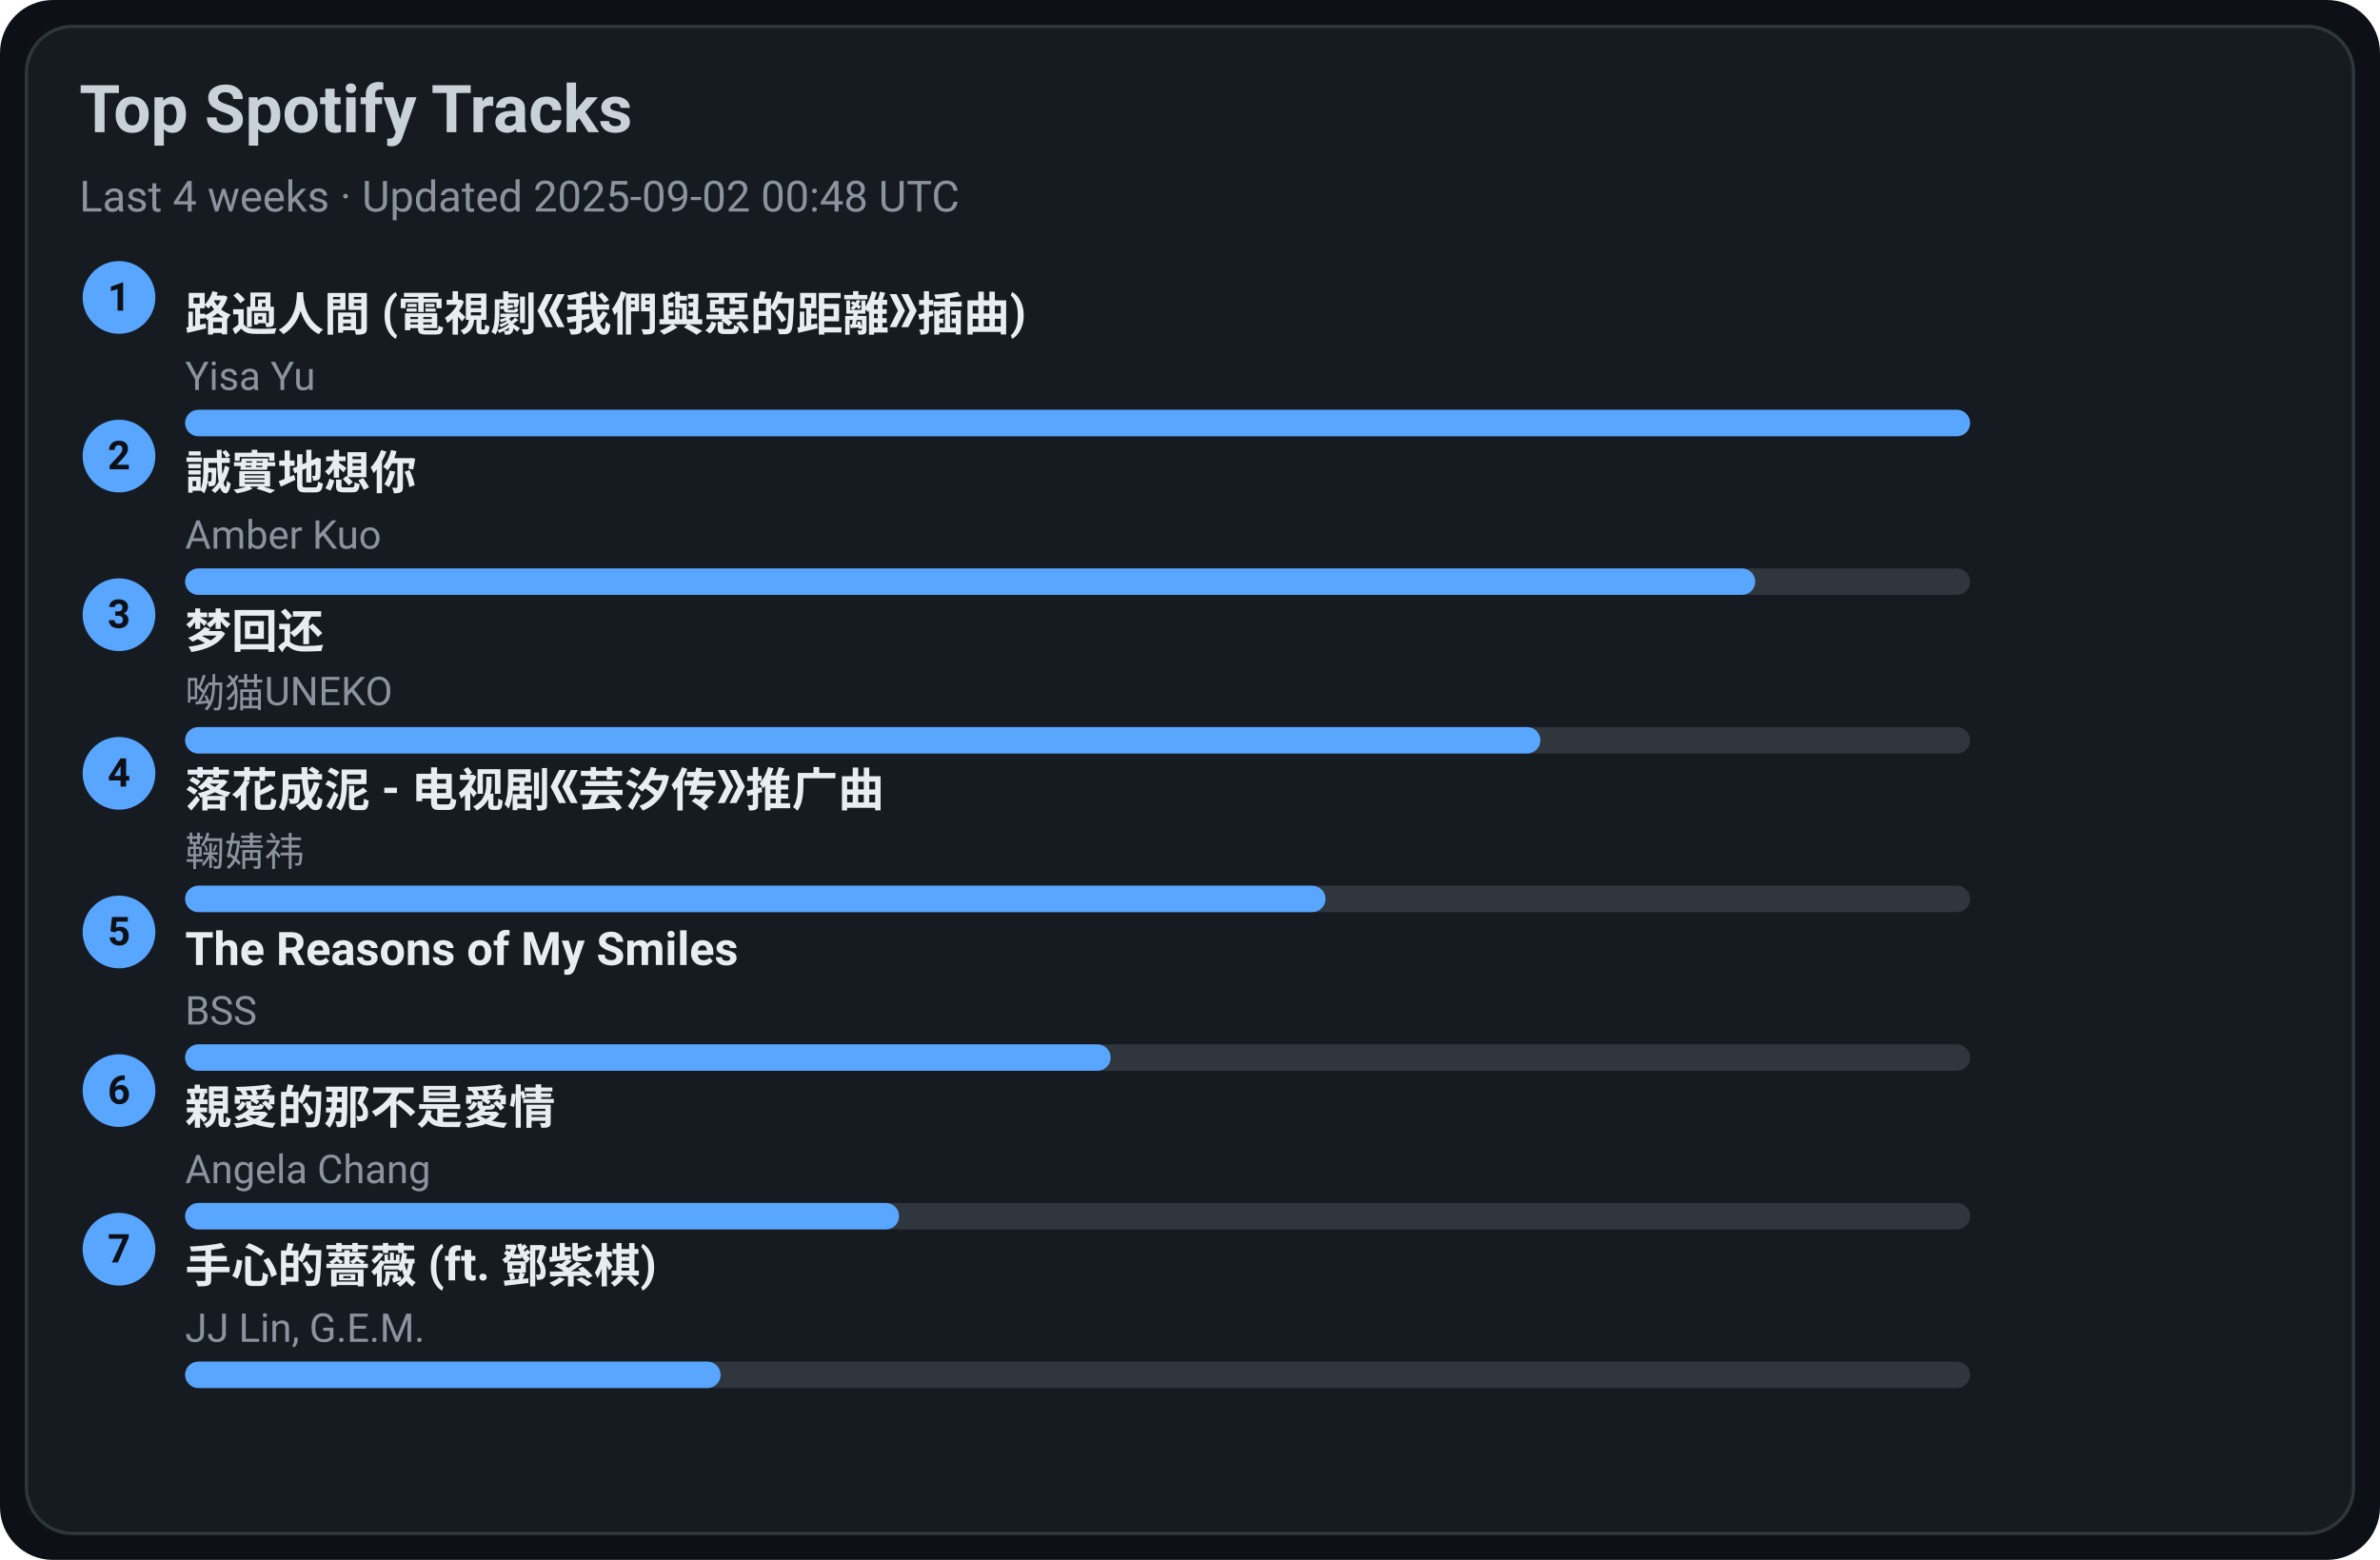
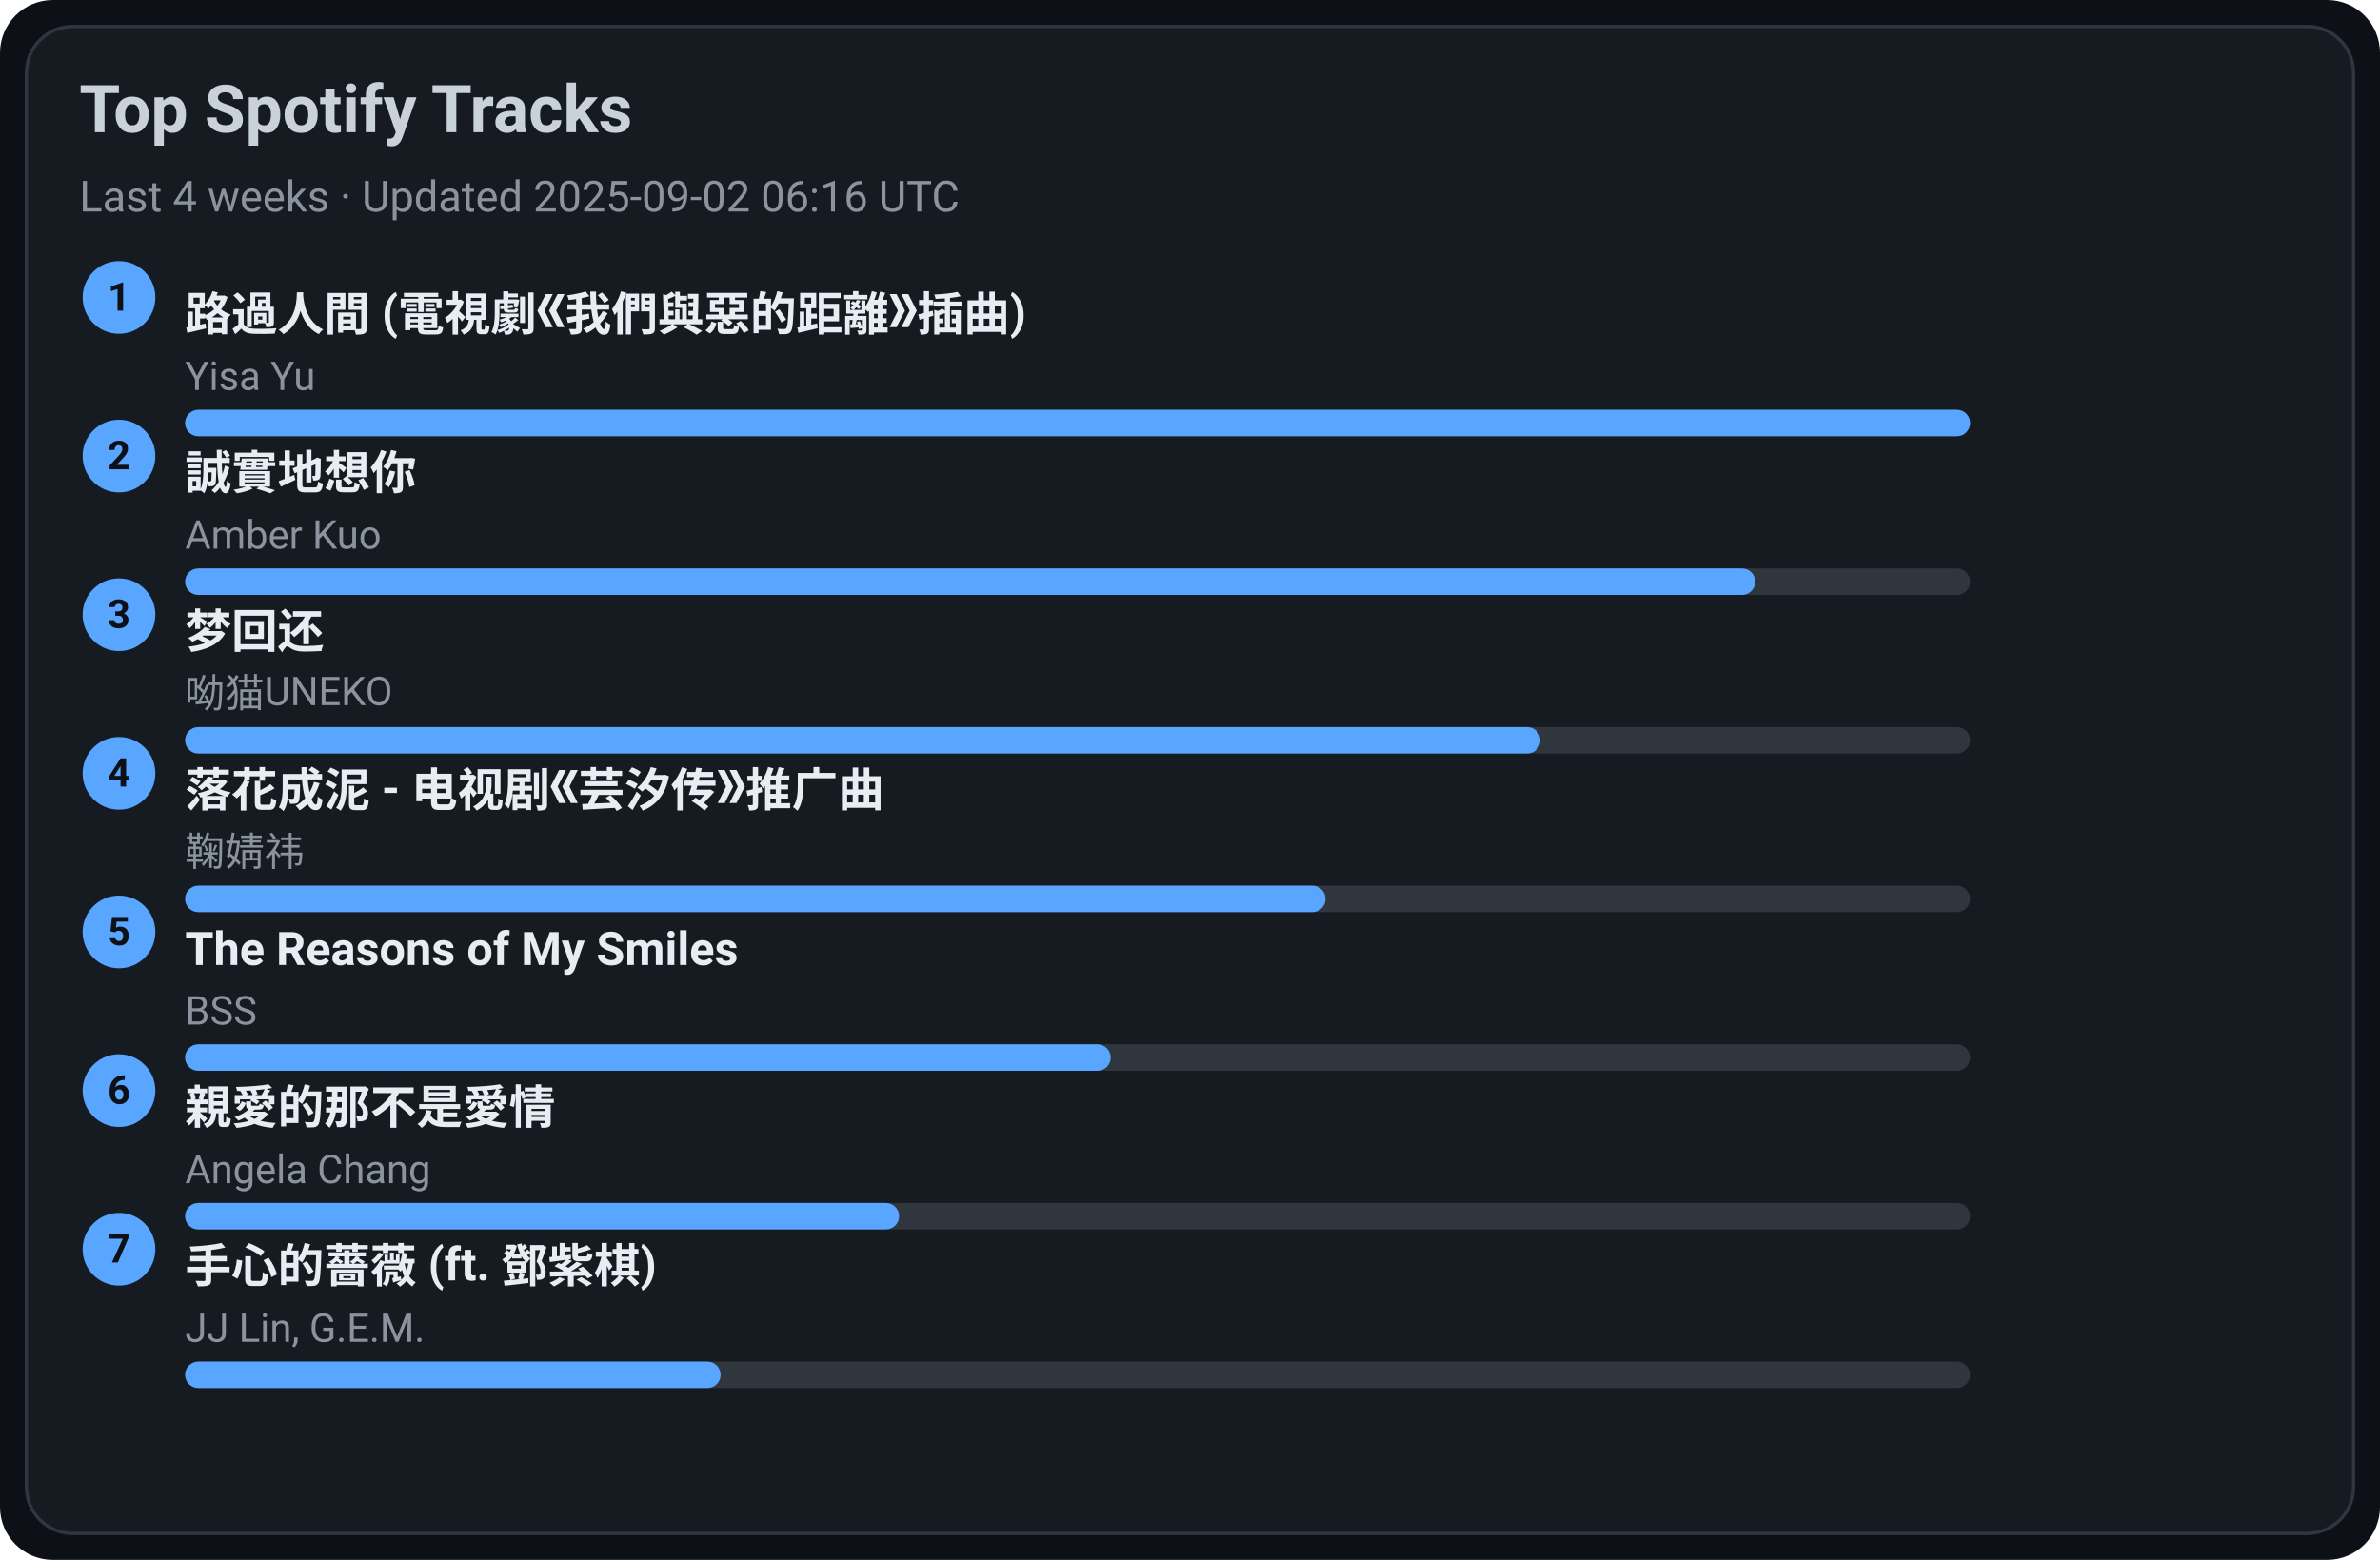
<svg xmlns="http://www.w3.org/2000/svg" width="720" height="472" viewBox="0 0 720 472">
  <style>text{font-family:-apple-system,BlinkMacSystemFont,Segoe UI,Roboto,Ubuntu,Helvetica Neue,Arial,Noto Sans,sans-serif}</style>
  <rect width="720" height="472" rx="16" fill="#0d1117" />
  <rect x="8" y="8" width="704" height="456" rx="14" fill="#161b22" stroke="#30363d" />
  <text x="24" y="40" font-size="20" fill="#c9d1d9" font-weight="600">Top Spotify Tracks</text>
-   <text x="24" y="64" font-size="13" fill="#8b949e">Last 4 weeks · Updated 2025-09-02 00:48 UTC</text>
+   <text x="24" y="64" font-size="13" fill="#8b949e">Last 4 weeks · Updated 2025-09-02 06:16 UTC</text>
  <circle cx="36" cy="90" r="11" fill="#58a6ff" />
  <text x="36" y="94" text-anchor="middle" font-size="12" fill="#0d1117" font-weight="700">1</text>
  <a href="https://open.spotify.com/track/1ZSleGniKMWNrWvK5cGALO" target="_blank" rel="noopener noreferrer">
    <text x="56" y="100" font-size="14" fill="#e6edf3" font-weight="600">路過人間 (電視劇《我們與惡的距離》插曲)</text>
  </a>
  <text x="56" y="118" font-size="12" fill="#8b949e">Yisa Yu</text>
  <rect x="56" y="124" width="540" height="8" rx="4" fill="#30363d" />
  <rect x="56" y="124" width="540" height="8" rx="4" fill="#58a6ff" />
  <circle cx="36" cy="138" r="11" fill="#58a6ff" />
  <text x="36" y="142" text-anchor="middle" font-size="12" fill="#0d1117" font-weight="700">2</text>
  <a href="https://open.spotify.com/track/1SPZzj8QzOwZoAGKXMGLGJ" target="_blank" rel="noopener noreferrer">
    <text x="56" y="148" font-size="14" fill="#e6edf3" font-weight="600">誠實地想你</text>
  </a>
  <text x="56" y="166" font-size="12" fill="#8b949e">Amber Kuo</text>
  <rect x="56" y="172" width="540" height="8" rx="4" fill="#30363d" />
  <rect x="56" y="172" width="475" height="8" rx="4" fill="#58a6ff" />
  <circle cx="36" cy="186" r="11" fill="#58a6ff" />
  <text x="36" y="190" text-anchor="middle" font-size="12" fill="#0d1117" font-weight="700">3</text>
  <a href="https://open.spotify.com/track/6jTK3YxlFysC8g0Ye9tbPK" target="_blank" rel="noopener noreferrer">
    <text x="56" y="196" font-size="14" fill="#e6edf3" font-weight="600">梦回还</text>
  </a>
  <text x="56" y="214" font-size="12" fill="#8b949e">呦猫UNEKO</text>
  <rect x="56" y="220" width="540" height="8" rx="4" fill="#30363d" />
  <rect x="56" y="220" width="410" height="8" rx="4" fill="#58a6ff" />
  <circle cx="36" cy="234" r="11" fill="#58a6ff" />
  <text x="36" y="238" text-anchor="middle" font-size="12" fill="#0d1117" font-weight="700">4</text>
  <a href="https://open.spotify.com/track/3kOZsJz3crGIWWHeoCNa0O" target="_blank" rel="noopener noreferrer">
    <text x="56" y="244" font-size="14" fill="#e6edf3" font-weight="600">落花成泥 - 电视剧《芸汐传》推广曲</text>
  </a>
  <text x="56" y="262" font-size="12" fill="#8b949e">鞠婧祎</text>
  <rect x="56" y="268" width="540" height="8" rx="4" fill="#30363d" />
  <rect x="56" y="268" width="345" height="8" rx="4" fill="#58a6ff" />
  <circle cx="36" cy="282" r="11" fill="#58a6ff" />
  <text x="36" y="286" text-anchor="middle" font-size="12" fill="#0d1117" font-weight="700">5</text>
  <a href="https://open.spotify.com/track/1amowbJ9HHFFSFdg2ubM7G" target="_blank" rel="noopener noreferrer">
    <text x="56" y="292" font-size="14" fill="#e6edf3" font-weight="600">The Reasons of My Smiles</text>
  </a>
  <text x="56" y="310" font-size="12" fill="#8b949e">BSS</text>
  <rect x="56" y="316" width="540" height="8" rx="4" fill="#30363d" />
  <rect x="56" y="316" width="280" height="8" rx="4" fill="#58a6ff" />
  <circle cx="36" cy="330" r="11" fill="#58a6ff" />
  <text x="36" y="334" text-anchor="middle" font-size="12" fill="#0d1117" font-weight="700">6</text>
  <a href="https://open.spotify.com/track/1MAv2SJPGVVDHyFlhflmYR" target="_blank" rel="noopener noreferrer">
    <text x="56" y="340" font-size="14" fill="#e6edf3" font-weight="600">親愛的那不是愛情</text>
  </a>
  <text x="56" y="358" font-size="12" fill="#8b949e">Angela Chang</text>
  <rect x="56" y="364" width="540" height="8" rx="4" fill="#30363d" />
  <rect x="56" y="364" width="216" height="8" rx="4" fill="#58a6ff" />
  <circle cx="36" cy="378" r="11" fill="#58a6ff" />
  <text x="36" y="382" text-anchor="middle" font-size="12" fill="#0d1117" font-weight="700">7</text>
  <a href="https://open.spotify.com/track/0w0u6SaUF3mtxMX0Dohnud" target="_blank" rel="noopener noreferrer">
    <text x="56" y="388" font-size="14" fill="#e6edf3" font-weight="600">手心的薔薇 (ft. 鄧紫棋)</text>
  </a>
  <text x="56" y="406" font-size="12" fill="#8b949e">JJ Lin, G.E.M.</text>
  <rect x="56" y="412" width="540" height="8" rx="4" fill="#30363d" />
  <rect x="56" y="412" width="162" height="8" rx="4" fill="#58a6ff" />
</svg>
